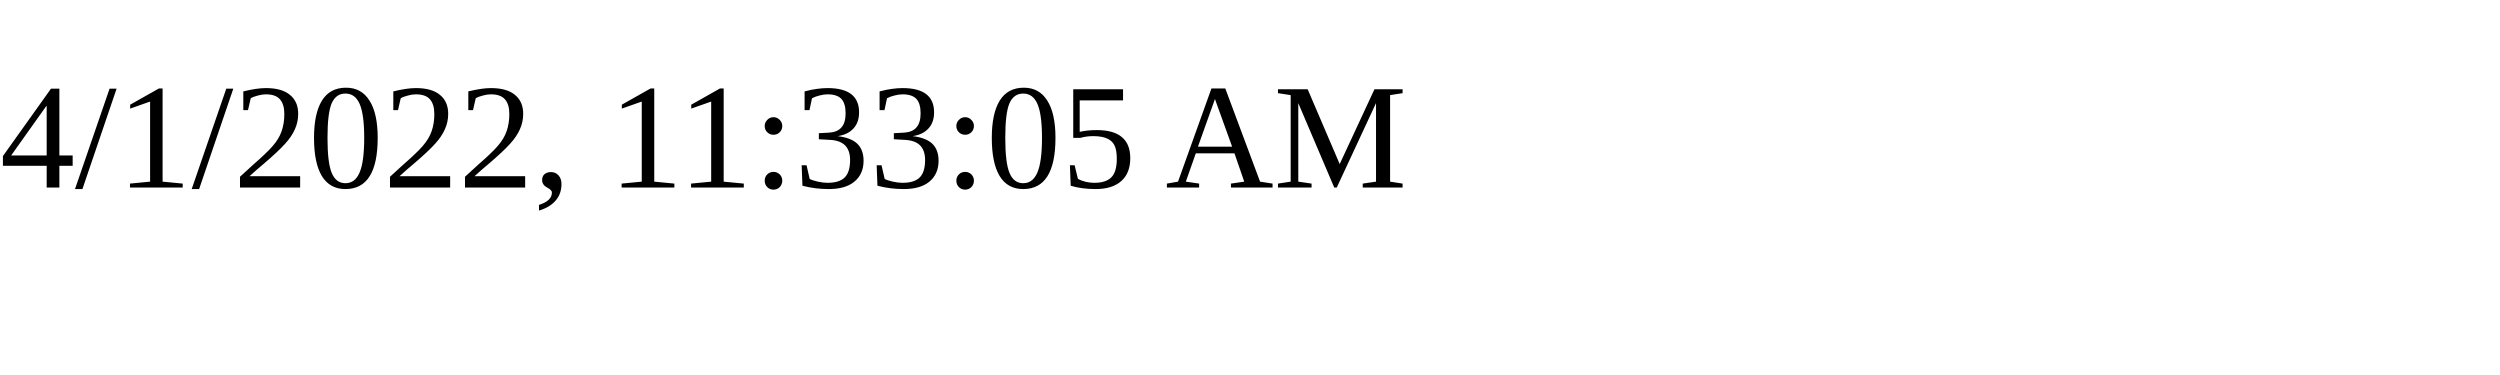
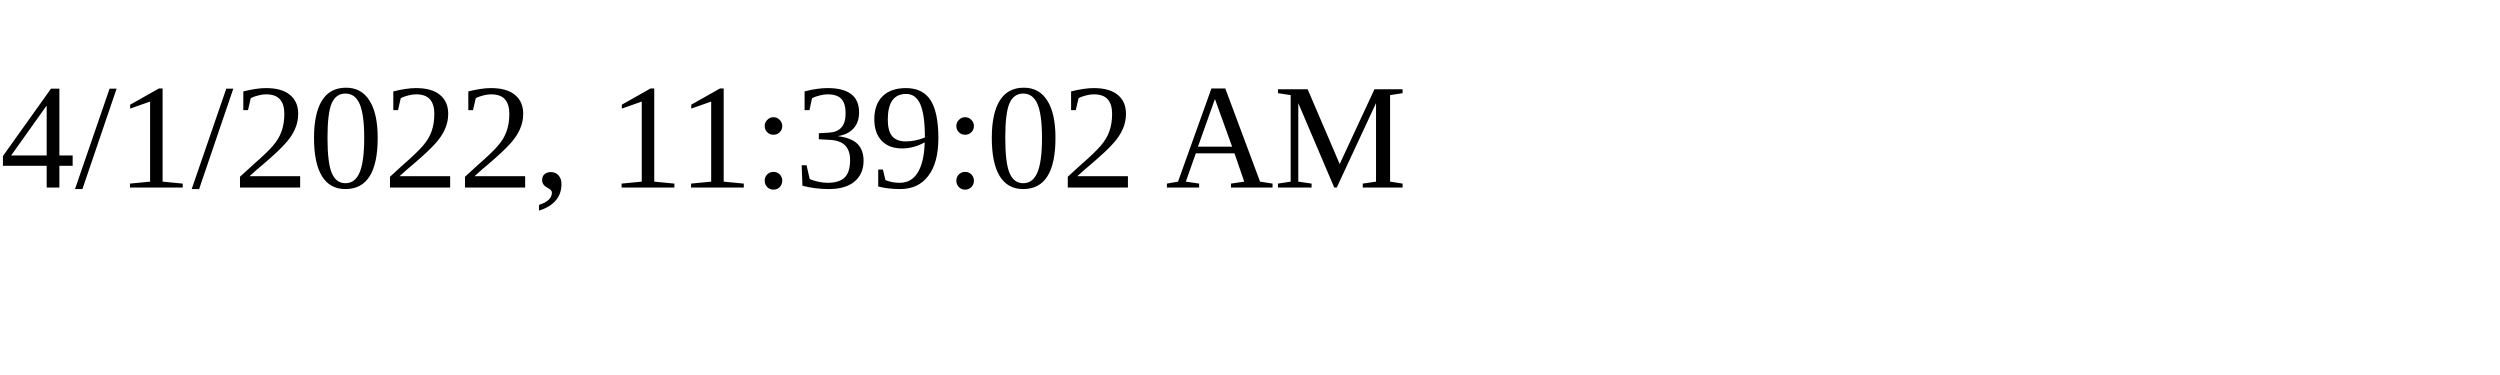
<svg xmlns="http://www.w3.org/2000/svg" height="30" width="200">
-   <text x="0" y="15">4/1/2022, 11:33:05 AM</text>
+   <text x="0" y="15">4/1/2022, 11:39:02 AM</text>
</svg>
